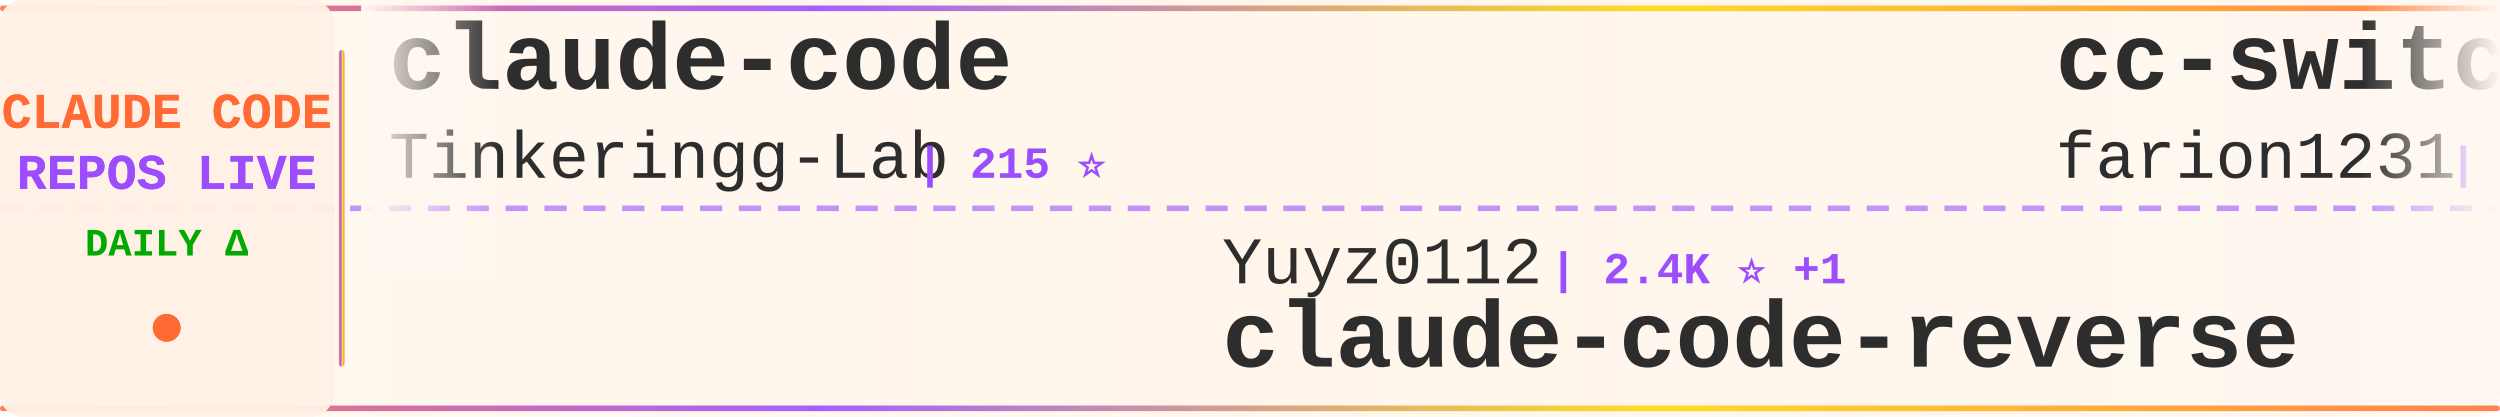
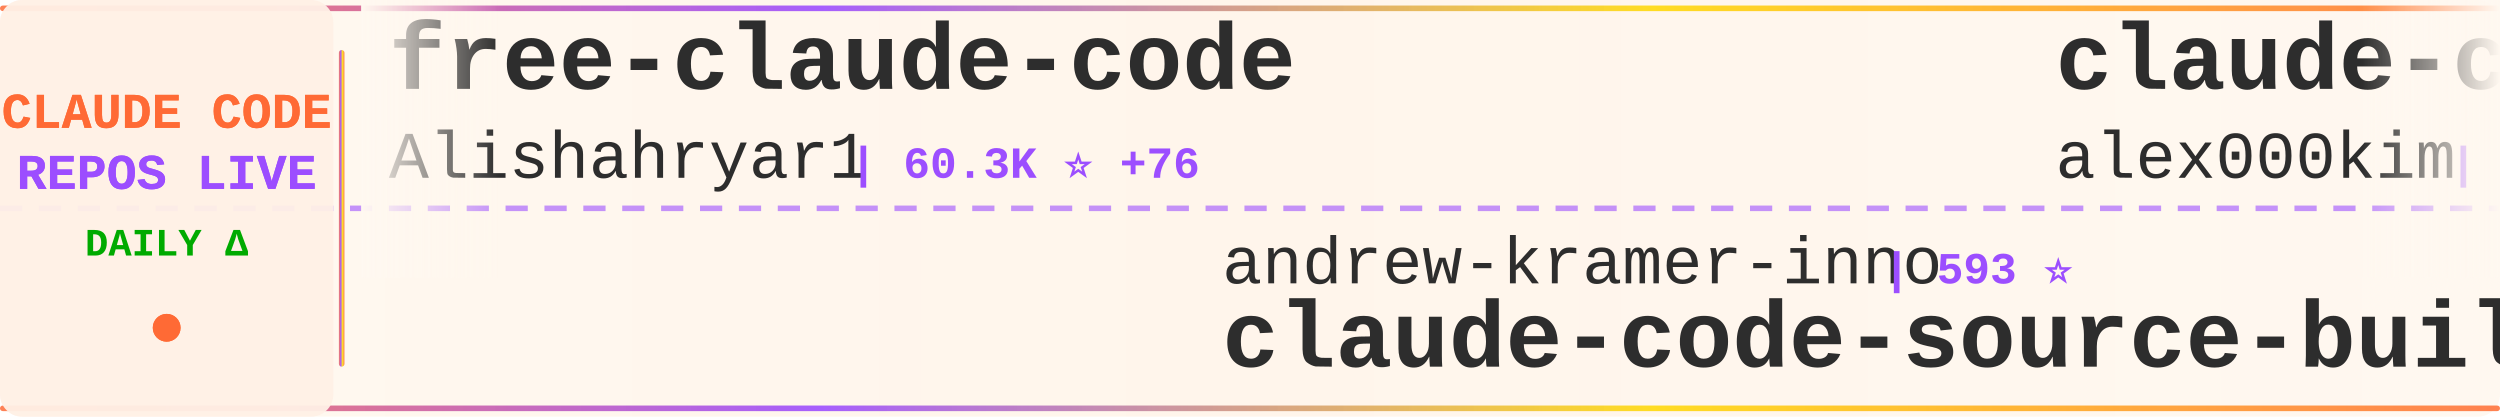
<svg xmlns="http://www.w3.org/2000/svg" width="900" height="150">
  <defs>
    <linearGradient id="tickerBg" x1="0%" y1="0%" x2="100%" y2="0%">
      <stop offset="0%" style="stop-color:#fff8f0;stop-opacity:0.98" />
      <stop offset="50%" style="stop-color:#fff5eb;stop-opacity:1" />
      <stop offset="100%" style="stop-color:#fff8f0;stop-opacity:0.98" />
    </linearGradient>
    <linearGradient id="borderGrad" x1="0%" y1="0%" x2="100%" y2="0%">
      <stop offset="0%" style="stop-color:#FF6B35;stop-opacity:0.85">
        <animate attributeName="stop-opacity" values="0.85;1;0.85" dur="2s" repeatCount="indefinite" />
      </stop>
      <stop offset="33%" style="stop-color:#9C4EFF;stop-opacity:0.9">
        <animate attributeName="stop-opacity" values="0.9;1;0.9" dur="2.2s" repeatCount="indefinite" />
      </stop>
      <stop offset="66%" style="stop-color:#FFD700;stop-opacity:0.85">
        <animate attributeName="stop-opacity" values="0.85;1;0.85" dur="1.8s" repeatCount="indefinite" />
      </stop>
      <stop offset="100%" style="stop-color:#FF6B35;stop-opacity:0.85">
        <animate attributeName="stop-opacity" values="0.85;1;0.85" dur="2s" repeatCount="indefinite" />
      </stop>
    </linearGradient>
    <filter id="textGlow">
      <feGaussianBlur stdDeviation="0.15" result="coloredBlur" />
      <feMerge>
        <feMergeNode in="coloredBlur" />
        <feMergeNode in="SourceGraphic" />
      </feMerge>
    </filter>
    <filter id="metricGlow">
      <feGaussianBlur stdDeviation="0.2" result="coloredBlur" />
      <feMerge>
        <feMergeNode in="coloredBlur" />
        <feMergeNode in="SourceGraphic" />
      </feMerge>
    </filter>
    <linearGradient id="leftFade" x1="0%" y1="0%" x2="100%" y2="0%">
      <stop offset="0%" style="stop-color:#fff8f0;stop-opacity:1" />
      <stop offset="100%" style="stop-color:#fff8f0;stop-opacity:0" />
    </linearGradient>
    <linearGradient id="rightFade" x1="0%" y1="0%" x2="100%" y2="0%">
      <stop offset="0%" style="stop-color:#fff8f0;stop-opacity:0" />
      <stop offset="100%" style="stop-color:#fff8f0;stop-opacity:1" />
    </linearGradient>
  </defs>
  <rect width="900" height="150" fill="url(#tickerBg)" rx="8" />
  <rect x="0" y="2" width="900" height="2" fill="url(#borderGrad)" rx="1" />
  <rect x="0" y="146" width="900" height="2" fill="url(#borderGrad)" rx="1" />
  <line x1="0" y1="75" x2="900" y2="75" stroke="#9C4EFF" stroke-width="2" stroke-dasharray="8 6" opacity="0.6" />
  <rect x="0" y="0" width="120" height="150" fill="#fff0e6" opacity="0.95" rx="8" />
  <text x="60" y="46" font-family="'Courier New', monospace" font-size="18" font-weight="bold" fill="#FF6B35" text-anchor="middle" filter="url(#textGlow)">
    CLAUDE CODE
  </text>
  <text x="60" y="68" font-family="'Courier New', monospace" font-size="18" font-weight="bold" fill="#9C4EFF" text-anchor="middle" filter="url(#textGlow)">
    REPOS LIVE
  </text>
  <text x="60" y="92" font-family="'Courier New', monospace" font-size="14" font-weight="bold" fill="#00aa00" text-anchor="middle">
    DAILY Δ
  </text>
  <circle cx="60" cy="118" r="5" fill="#FF6B35" filter="url(#metricGlow)">
    <animate attributeName="r" values="4;6;4" dur="1.5s" repeatCount="indefinite" />
    <animate attributeName="opacity" values="0.6;1;0.6" dur="1.5s" repeatCount="indefinite" />
  </circle>
  <rect x="122" y="18" width="2" height="114" fill="url(#borderGrad)" rx="1" />
  <clipPath id="tickerClip">
    <rect x="130" y="0" width="770" height="150" />
  </clipPath>
  <g clip-path="url(#tickerClip)">
    <g id="tickerItems">
      <animateTransform attributeName="transform" attributeType="XML" type="translate" from="0 0" to="-3000 0" dur="54s" repeatCount="indefinite" />
      <g transform="translate(0, 0)">
-         <text x="140" y="32" font-family="'Courier New', monospace" font-size="34" font-weight="bold" fill="#2d2d2d">claude-code</text>
-         <text x="140" y="64" font-family="'Courier New', monospace" font-size="24" font-weight="normal" fill="#2d2d2d" opacity="1.0">Tinkeringg-Lab</text>
-         <text x="330" y="64" font-family="'Courier New', monospace" font-size="16" font-weight="bold" fill="#9C4EFF"> | 215 ⭐</text>
+         <text x="140" y="32" font-family="'Courier New', monospace" font-size="34" font-weight="bold" fill="#2d2d2d">free-claude-code</text>
+         <text x="140" y="64" font-family="'Courier New', monospace" font-size="24" font-weight="normal" fill="#2d2d2d" opacity="1.0">Alishahryar1</text>
+         <text x="306" y="64" font-family="'Courier New', monospace" font-size="16" font-weight="bold" fill="#9C4EFF"> | 60.3K ⭐ +76</text>
      </g>
      <g transform="translate(300, 0)">
-         <text x="140" y="102" font-family="'Courier New', monospace" font-size="24" font-weight="normal" fill="#2d2d2d" opacity="1.0">Yuyz0112</text>
-         <text x="258" y="102" font-family="'Courier New', monospace" font-size="16" font-weight="bold" fill="#9C4EFF"> | 2.4K ⭐ +1</text>
-         <text x="140" y="132" font-family="'Courier New', monospace" font-size="34" font-weight="bold" fill="#2d2d2d">claude-code-reverse</text>
+         <text x="140" y="102" font-family="'Courier New', monospace" font-size="24" font-weight="normal" fill="#2d2d2d" opacity="1.0">andrew-kramer-inno</text>
+         <text x="378" y="102" font-family="'Courier New', monospace" font-size="16" font-weight="bold" fill="#9C4EFF"> | 593 ⭐</text>
+         <text x="140" y="132" font-family="'Courier New', monospace" font-size="34" font-weight="bold" fill="#2d2d2d">claude-code-source-build</text>
      </g>
      <g transform="translate(600, 0)">
-         <text x="140" y="32" font-family="'Courier New', monospace" font-size="34" font-weight="bold" fill="#2d2d2d">cc-switch</text>
-         <text x="140" y="64" font-family="'Courier New', monospace" font-size="24" font-weight="normal" fill="#2d2d2d" opacity="1.0">farion1231</text>
-         <text x="282" y="64" font-family="'Courier New', monospace" font-size="16" font-weight="bold" fill="#9C4EFF"> | 143.8K ⭐ +82</text>
+         <text x="140" y="32" font-family="'Courier New', monospace" font-size="34" font-weight="bold" fill="#2d2d2d">claude-code</text>
+         <text x="140" y="64" font-family="'Courier New', monospace" font-size="24" font-weight="normal" fill="#2d2d2d" opacity="1.0">alex000kim</text>
+         <text x="282" y="64" font-family="'Courier New', monospace" font-size="16" font-weight="bold" fill="#9C4EFF"> | 236 ⭐</text>
      </g>
      <g transform="translate(900, 0)">
-         <text x="140" y="102" font-family="'Courier New', monospace" font-size="24" font-weight="normal" fill="#2d2d2d" opacity="1.0">WorldFlowAI</text>
-         <text x="294" y="102" font-family="'Courier New', monospace" font-size="16" font-weight="bold" fill="#9C4EFF"> | 4.6K ⭐ +36</text>
-         <text x="140" y="132" font-family="'Courier New', monospace" font-size="34" font-weight="bold" fill="#2d2d2d">everything-claude-code</text>
+         <text x="140" y="102" font-family="'Courier New', monospace" font-size="24" font-weight="normal" fill="#2d2d2d" opacity="1.0">mehmoodosman</text>
+         <text x="306" y="102" font-family="'Courier New', monospace" font-size="16" font-weight="bold" fill="#9C4EFF"> | 173 ⭐</text>
+         <text x="140" y="132" font-family="'Courier New', monospace" font-size="34" font-weight="bold" fill="#2d2d2d">claude-code</text>
      </g>
      <g transform="translate(1200, 0)">
-         <text x="140" y="32" font-family="'Courier New', monospace" font-size="34" font-weight="bold" fill="#2d2d2d">claude-code-hub</text>
-         <text x="140" y="64" font-family="'Courier New', monospace" font-size="24" font-weight="normal" fill="#2d2d2d" opacity="1.0">ding113</text>
-         <text x="246" y="64" font-family="'Courier New', monospace" font-size="16" font-weight="bold" fill="#9C4EFF"> | 3.4K ⭐ -1</text>
+         <text x="140" y="32" font-family="'Courier New', monospace" font-size="34" font-weight="bold" fill="#2d2d2d">Auto-claude-code-researc...</text>
+         <text x="140" y="64" font-family="'Courier New', monospace" font-size="24" font-weight="normal" fill="#2d2d2d" opacity="1.0">wanshuiyin</text>
+         <text x="282" y="64" font-family="'Courier New', monospace" font-size="16" font-weight="bold" fill="#9C4EFF"> | 17.4K ⭐ +7</text>
      </g>
      <g transform="translate(1500, 0)">
-         <text x="140" y="102" font-family="'Courier New', monospace" font-size="24" font-weight="normal" fill="#2d2d2d" opacity="1.0">disler</text>
-         <text x="234" y="102" font-family="'Courier New', monospace" font-size="16" font-weight="bold" fill="#9C4EFF"> | 1.7K ⭐</text>
-         <text x="140" y="132" font-family="'Courier New', monospace" font-size="34" font-weight="bold" fill="#2d2d2d">pi-vs-claude-code</text>
+         <text x="140" y="102" font-family="'Courier New', monospace" font-size="24" font-weight="normal" fill="#2d2d2d" opacity="1.0">musistudio</text>
+         <text x="282" y="102" font-family="'Courier New', monospace" font-size="16" font-weight="bold" fill="#9C4EFF"> | 37.7K ⭐ +4</text>
+         <text x="140" y="132" font-family="'Courier New', monospace" font-size="34" font-weight="bold" fill="#2d2d2d">claude-code-router</text>
      </g>
      <g transform="translate(1800, 0)">
-         <text x="140" y="32" font-family="'Courier New', monospace" font-size="34" font-weight="bold" fill="#2d2d2d">claude-code-rev</text>
-         <text x="140" y="64" font-family="'Courier New', monospace" font-size="24" font-weight="normal" fill="#2d2d2d" opacity="1.0">oboard</text>
-         <text x="234" y="64" font-family="'Courier New', monospace" font-size="16" font-weight="bold" fill="#9C4EFF"> | 3.3K ⭐</text>
+         <text x="140" y="32" font-family="'Courier New', monospace" font-size="34" font-weight="bold" fill="#2d2d2d">claude-code-guide</text>
+         <text x="140" y="64" font-family="'Courier New', monospace" font-size="24" font-weight="normal" fill="#2d2d2d" opacity="1.0">Cranot</text>
+         <text x="234" y="64" font-family="'Courier New', monospace" font-size="16" font-weight="bold" fill="#9C4EFF"> | 2.9K ⭐ -1</text>
      </g>
      <g transform="translate(2100, 0)">
-         <text x="140" y="102" font-family="'Courier New', monospace" font-size="24" font-weight="normal" fill="#2d2d2d" opacity="1.0">VoltAgent</text>
-         <text x="270" y="102" font-family="'Courier New', monospace" font-size="16" font-weight="bold" fill="#9C4EFF"> | 25.7K ⭐ +11</text>
-         <text x="140" y="132" font-family="'Courier New', monospace" font-size="34" font-weight="bold" fill="#2d2d2d">awesome-claude-code-suba...</text>
+         <text x="140" y="102" font-family="'Courier New', monospace" font-size="24" font-weight="normal" fill="#2d2d2d" opacity="1.0">zstmfhy</text>
+         <text x="246" y="102" font-family="'Courier New', monospace" font-size="16" font-weight="bold" fill="#9C4EFF"> | 188 ⭐</text>
+         <text x="140" y="132" font-family="'Courier New', monospace" font-size="34" font-weight="bold" fill="#2d2d2d">Claude-code</text>
      </g>
      <g transform="translate(2400, 0)">
-         <text x="140" y="32" font-family="'Courier New', monospace" font-size="34" font-weight="bold" fill="#2d2d2d">claude-code-from-scratch</text>
-         <text x="140" y="64" font-family="'Courier New', monospace" font-size="24" font-weight="normal" fill="#2d2d2d" opacity="1.0">Windy3f3f3f3f</text>
-         <text x="318" y="64" font-family="'Courier New', monospace" font-size="16" font-weight="bold" fill="#9C4EFF"> | 2.8K ⭐</text>
+         <text x="140" y="32" font-family="'Courier New', monospace" font-size="34" font-weight="bold" fill="#2d2d2d">Claude-Code-Game-Studios</text>
+         <text x="140" y="64" font-family="'Courier New', monospace" font-size="24" font-weight="normal" fill="#2d2d2d" opacity="1.0">Donchitos</text>
+         <text x="270" y="64" font-family="'Courier New', monospace" font-size="16" font-weight="bold" fill="#9C4EFF"> | 26.4K ⭐ +32</text>
      </g>
      <g transform="translate(2700, 0)">
-         <text x="140" y="102" font-family="'Courier New', monospace" font-size="24" font-weight="normal" fill="#2d2d2d" opacity="1.0">xu-xiang</text>
-         <text x="258" y="102" font-family="'Courier New', monospace" font-size="16" font-weight="bold" fill="#9C4EFF"> | 2.0K ⭐</text>
-         <text x="140" y="132" font-family="'Courier New', monospace" font-size="34" font-weight="bold" fill="#2d2d2d">everything-claude-code-z...</text>
+         <text x="140" y="102" font-family="'Courier New', monospace" font-size="24" font-weight="normal" fill="#2d2d2d" opacity="1.0">ChrisWiles</text>
+         <text x="282" y="102" font-family="'Courier New', monospace" font-size="16" font-weight="bold" fill="#9C4EFF"> | 6.1K ⭐</text>
+         <text x="140" y="132" font-family="'Courier New', monospace" font-size="34" font-weight="bold" fill="#2d2d2d">claude-code-showcase</text>
      </g>
      <g transform="translate(3000, 0)">
-         <text x="140" y="32" font-family="'Courier New', monospace" font-size="34" font-weight="bold" fill="#2d2d2d">claude-code</text>
-         <text x="140" y="64" font-family="'Courier New', monospace" font-size="24" font-weight="normal" fill="#2d2d2d" opacity="1.0">Tinkeringg-Lab</text>
-         <text x="330" y="64" font-family="'Courier New', monospace" font-size="16" font-weight="bold" fill="#9C4EFF"> | 215 ⭐</text>
+         <text x="140" y="32" font-family="'Courier New', monospace" font-size="34" font-weight="bold" fill="#2d2d2d">free-claude-code</text>
+         <text x="140" y="64" font-family="'Courier New', monospace" font-size="24" font-weight="normal" fill="#2d2d2d" opacity="1.0">Alishahryar1</text>
+         <text x="306" y="64" font-family="'Courier New', monospace" font-size="16" font-weight="bold" fill="#9C4EFF"> | 60.3K ⭐ +76</text>
      </g>
      <g transform="translate(3300, 0)">
-         <text x="140" y="102" font-family="'Courier New', monospace" font-size="24" font-weight="normal" fill="#2d2d2d" opacity="1.0">Yuyz0112</text>
-         <text x="258" y="102" font-family="'Courier New', monospace" font-size="16" font-weight="bold" fill="#9C4EFF"> | 2.4K ⭐ +1</text>
-         <text x="140" y="132" font-family="'Courier New', monospace" font-size="34" font-weight="bold" fill="#2d2d2d">claude-code-reverse</text>
+         <text x="140" y="102" font-family="'Courier New', monospace" font-size="24" font-weight="normal" fill="#2d2d2d" opacity="1.0">andrew-kramer-inno</text>
+         <text x="378" y="102" font-family="'Courier New', monospace" font-size="16" font-weight="bold" fill="#9C4EFF"> | 593 ⭐</text>
+         <text x="140" y="132" font-family="'Courier New', monospace" font-size="34" font-weight="bold" fill="#2d2d2d">claude-code-source-build</text>
      </g>
      <g transform="translate(3600, 0)">
-         <text x="140" y="32" font-family="'Courier New', monospace" font-size="34" font-weight="bold" fill="#2d2d2d">cc-switch</text>
-         <text x="140" y="64" font-family="'Courier New', monospace" font-size="24" font-weight="normal" fill="#2d2d2d" opacity="1.0">farion1231</text>
-         <text x="282" y="64" font-family="'Courier New', monospace" font-size="16" font-weight="bold" fill="#9C4EFF"> | 143.8K ⭐ +82</text>
+         <text x="140" y="32" font-family="'Courier New', monospace" font-size="34" font-weight="bold" fill="#2d2d2d">claude-code</text>
+         <text x="140" y="64" font-family="'Courier New', monospace" font-size="24" font-weight="normal" fill="#2d2d2d" opacity="1.0">alex000kim</text>
+         <text x="282" y="64" font-family="'Courier New', monospace" font-size="16" font-weight="bold" fill="#9C4EFF"> | 236 ⭐</text>
      </g>
      <g transform="translate(3900, 0)">
-         <text x="140" y="102" font-family="'Courier New', monospace" font-size="24" font-weight="normal" fill="#2d2d2d" opacity="1.0">WorldFlowAI</text>
-         <text x="294" y="102" font-family="'Courier New', monospace" font-size="16" font-weight="bold" fill="#9C4EFF"> | 4.6K ⭐ +36</text>
-         <text x="140" y="132" font-family="'Courier New', monospace" font-size="34" font-weight="bold" fill="#2d2d2d">everything-claude-code</text>
+         <text x="140" y="102" font-family="'Courier New', monospace" font-size="24" font-weight="normal" fill="#2d2d2d" opacity="1.0">mehmoodosman</text>
+         <text x="306" y="102" font-family="'Courier New', monospace" font-size="16" font-weight="bold" fill="#9C4EFF"> | 173 ⭐</text>
+         <text x="140" y="132" font-family="'Courier New', monospace" font-size="34" font-weight="bold" fill="#2d2d2d">claude-code</text>
      </g>
    </g>
  </g>
  <rect x="130" y="0" width="50" height="100" fill="url(#leftFade)" />
  <rect x="850" y="0" width="50" height="100" fill="url(#rightFade)" />
</svg>
